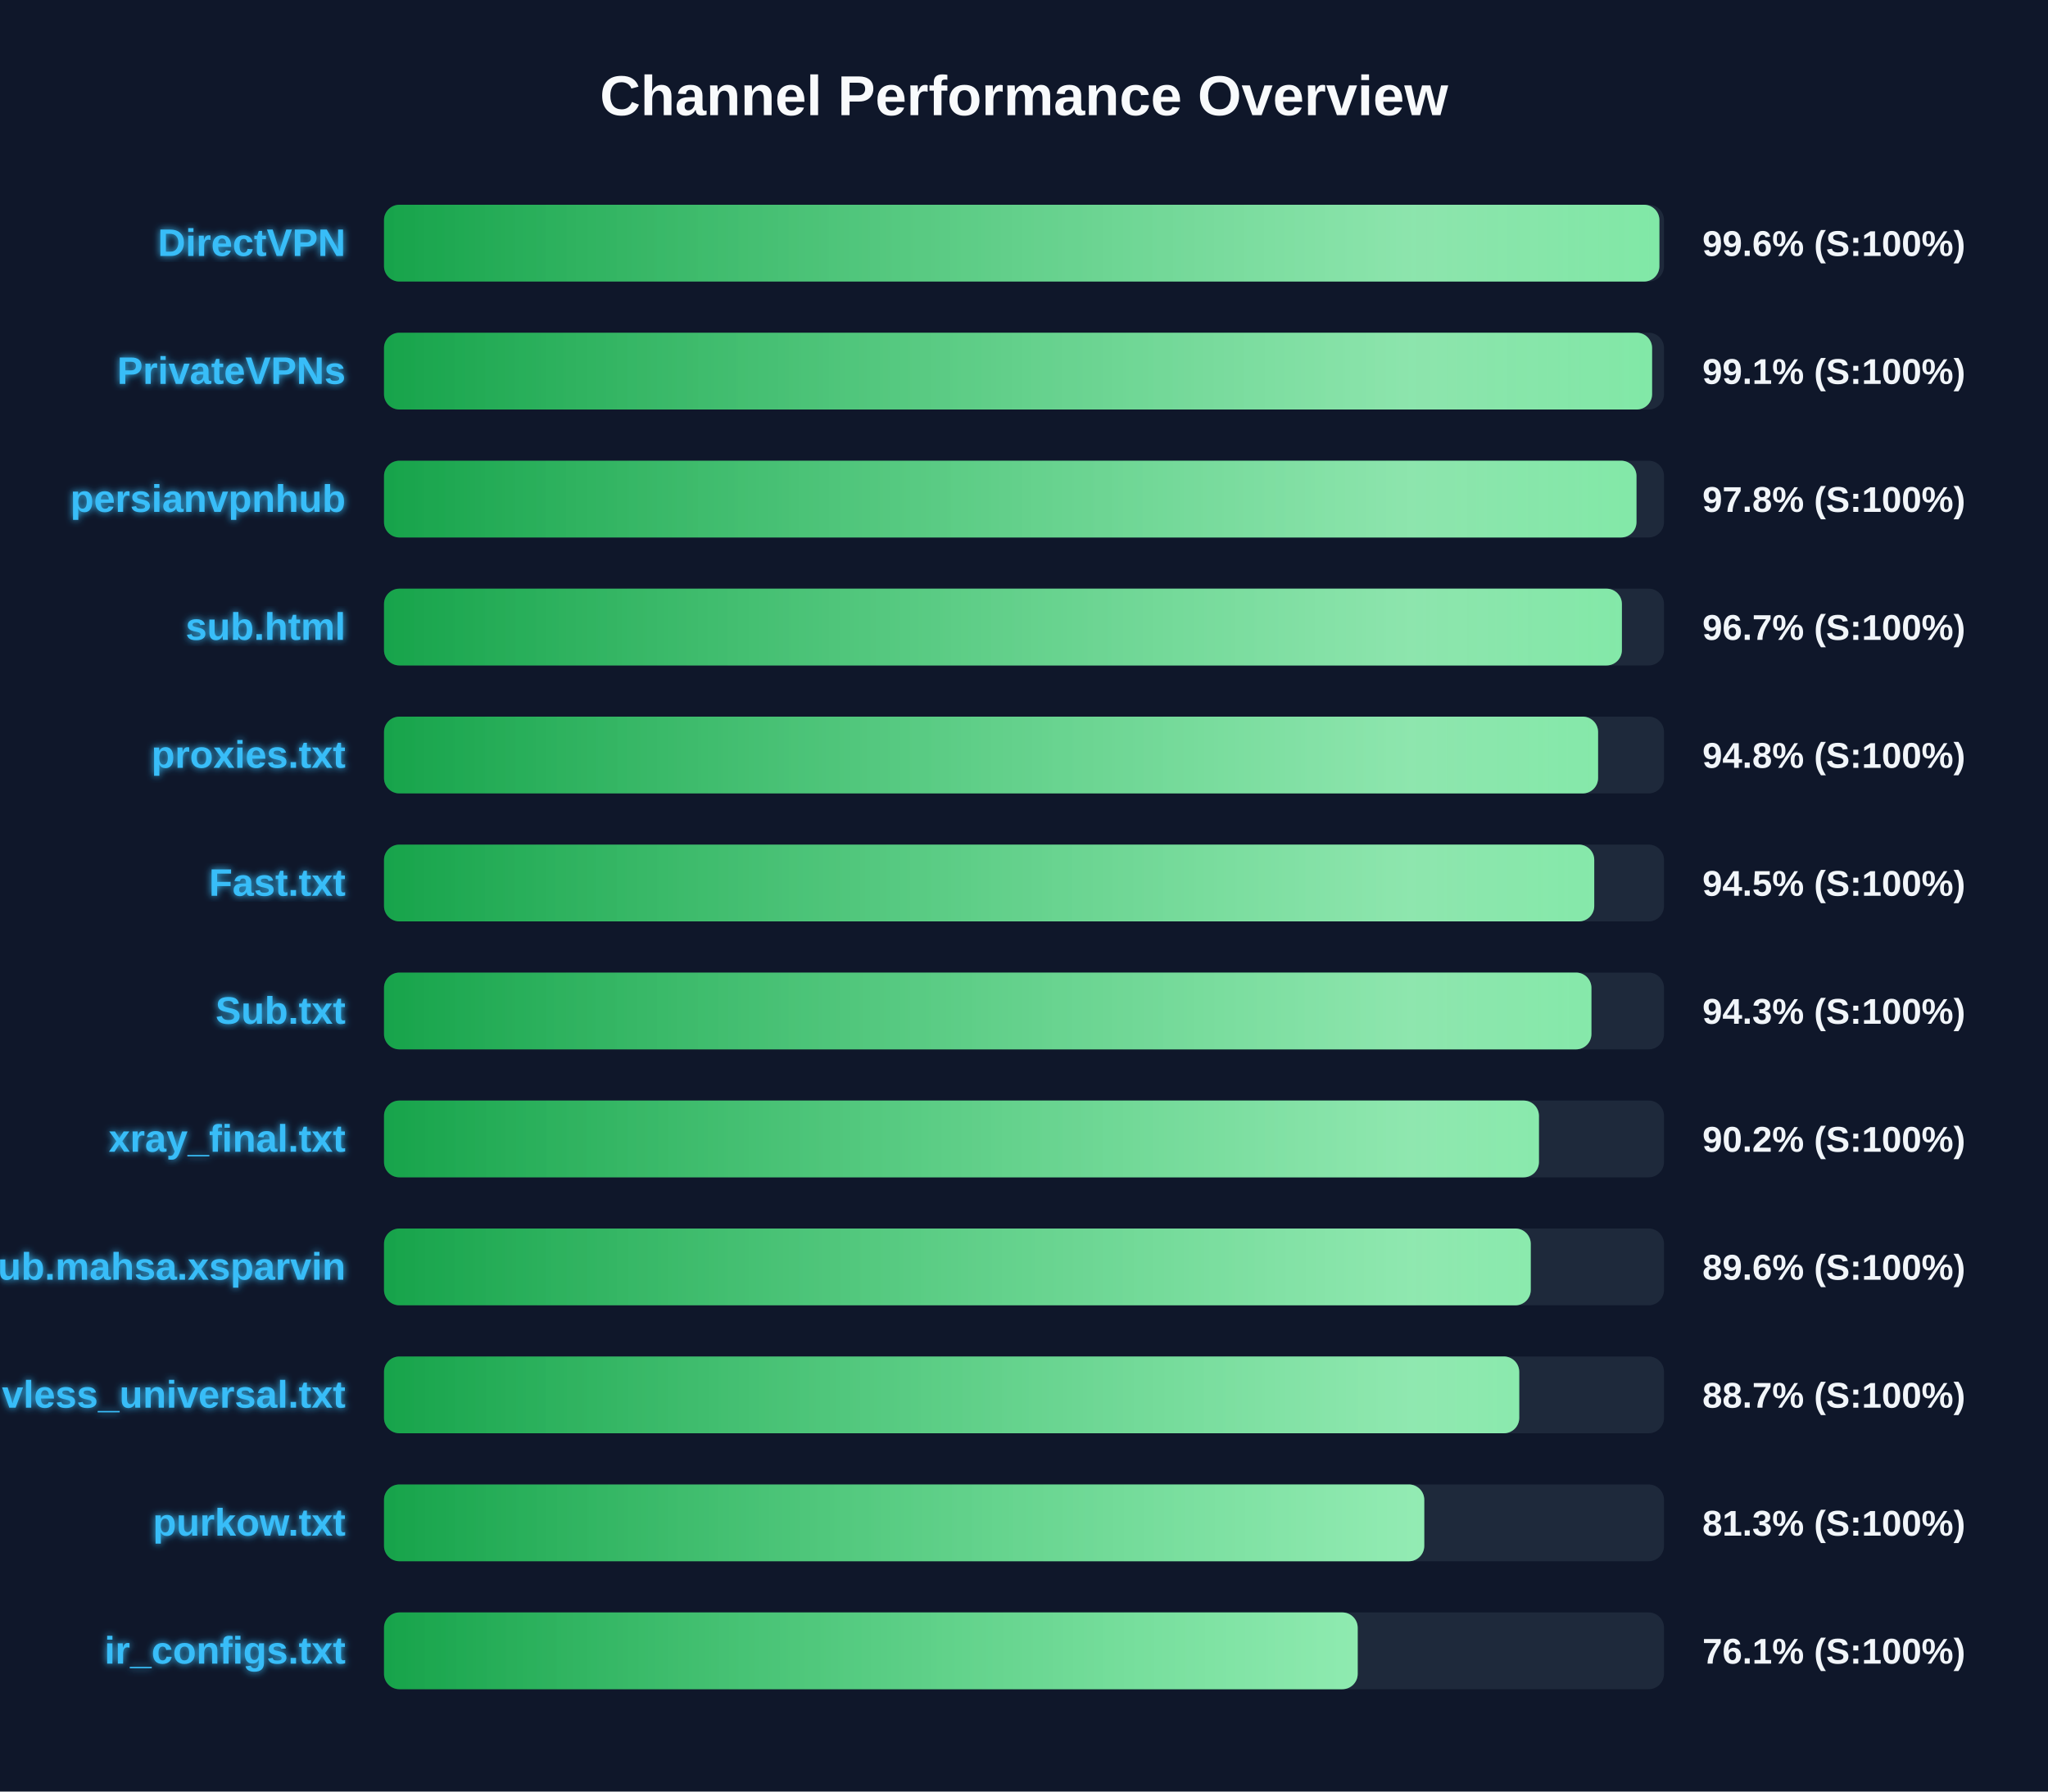
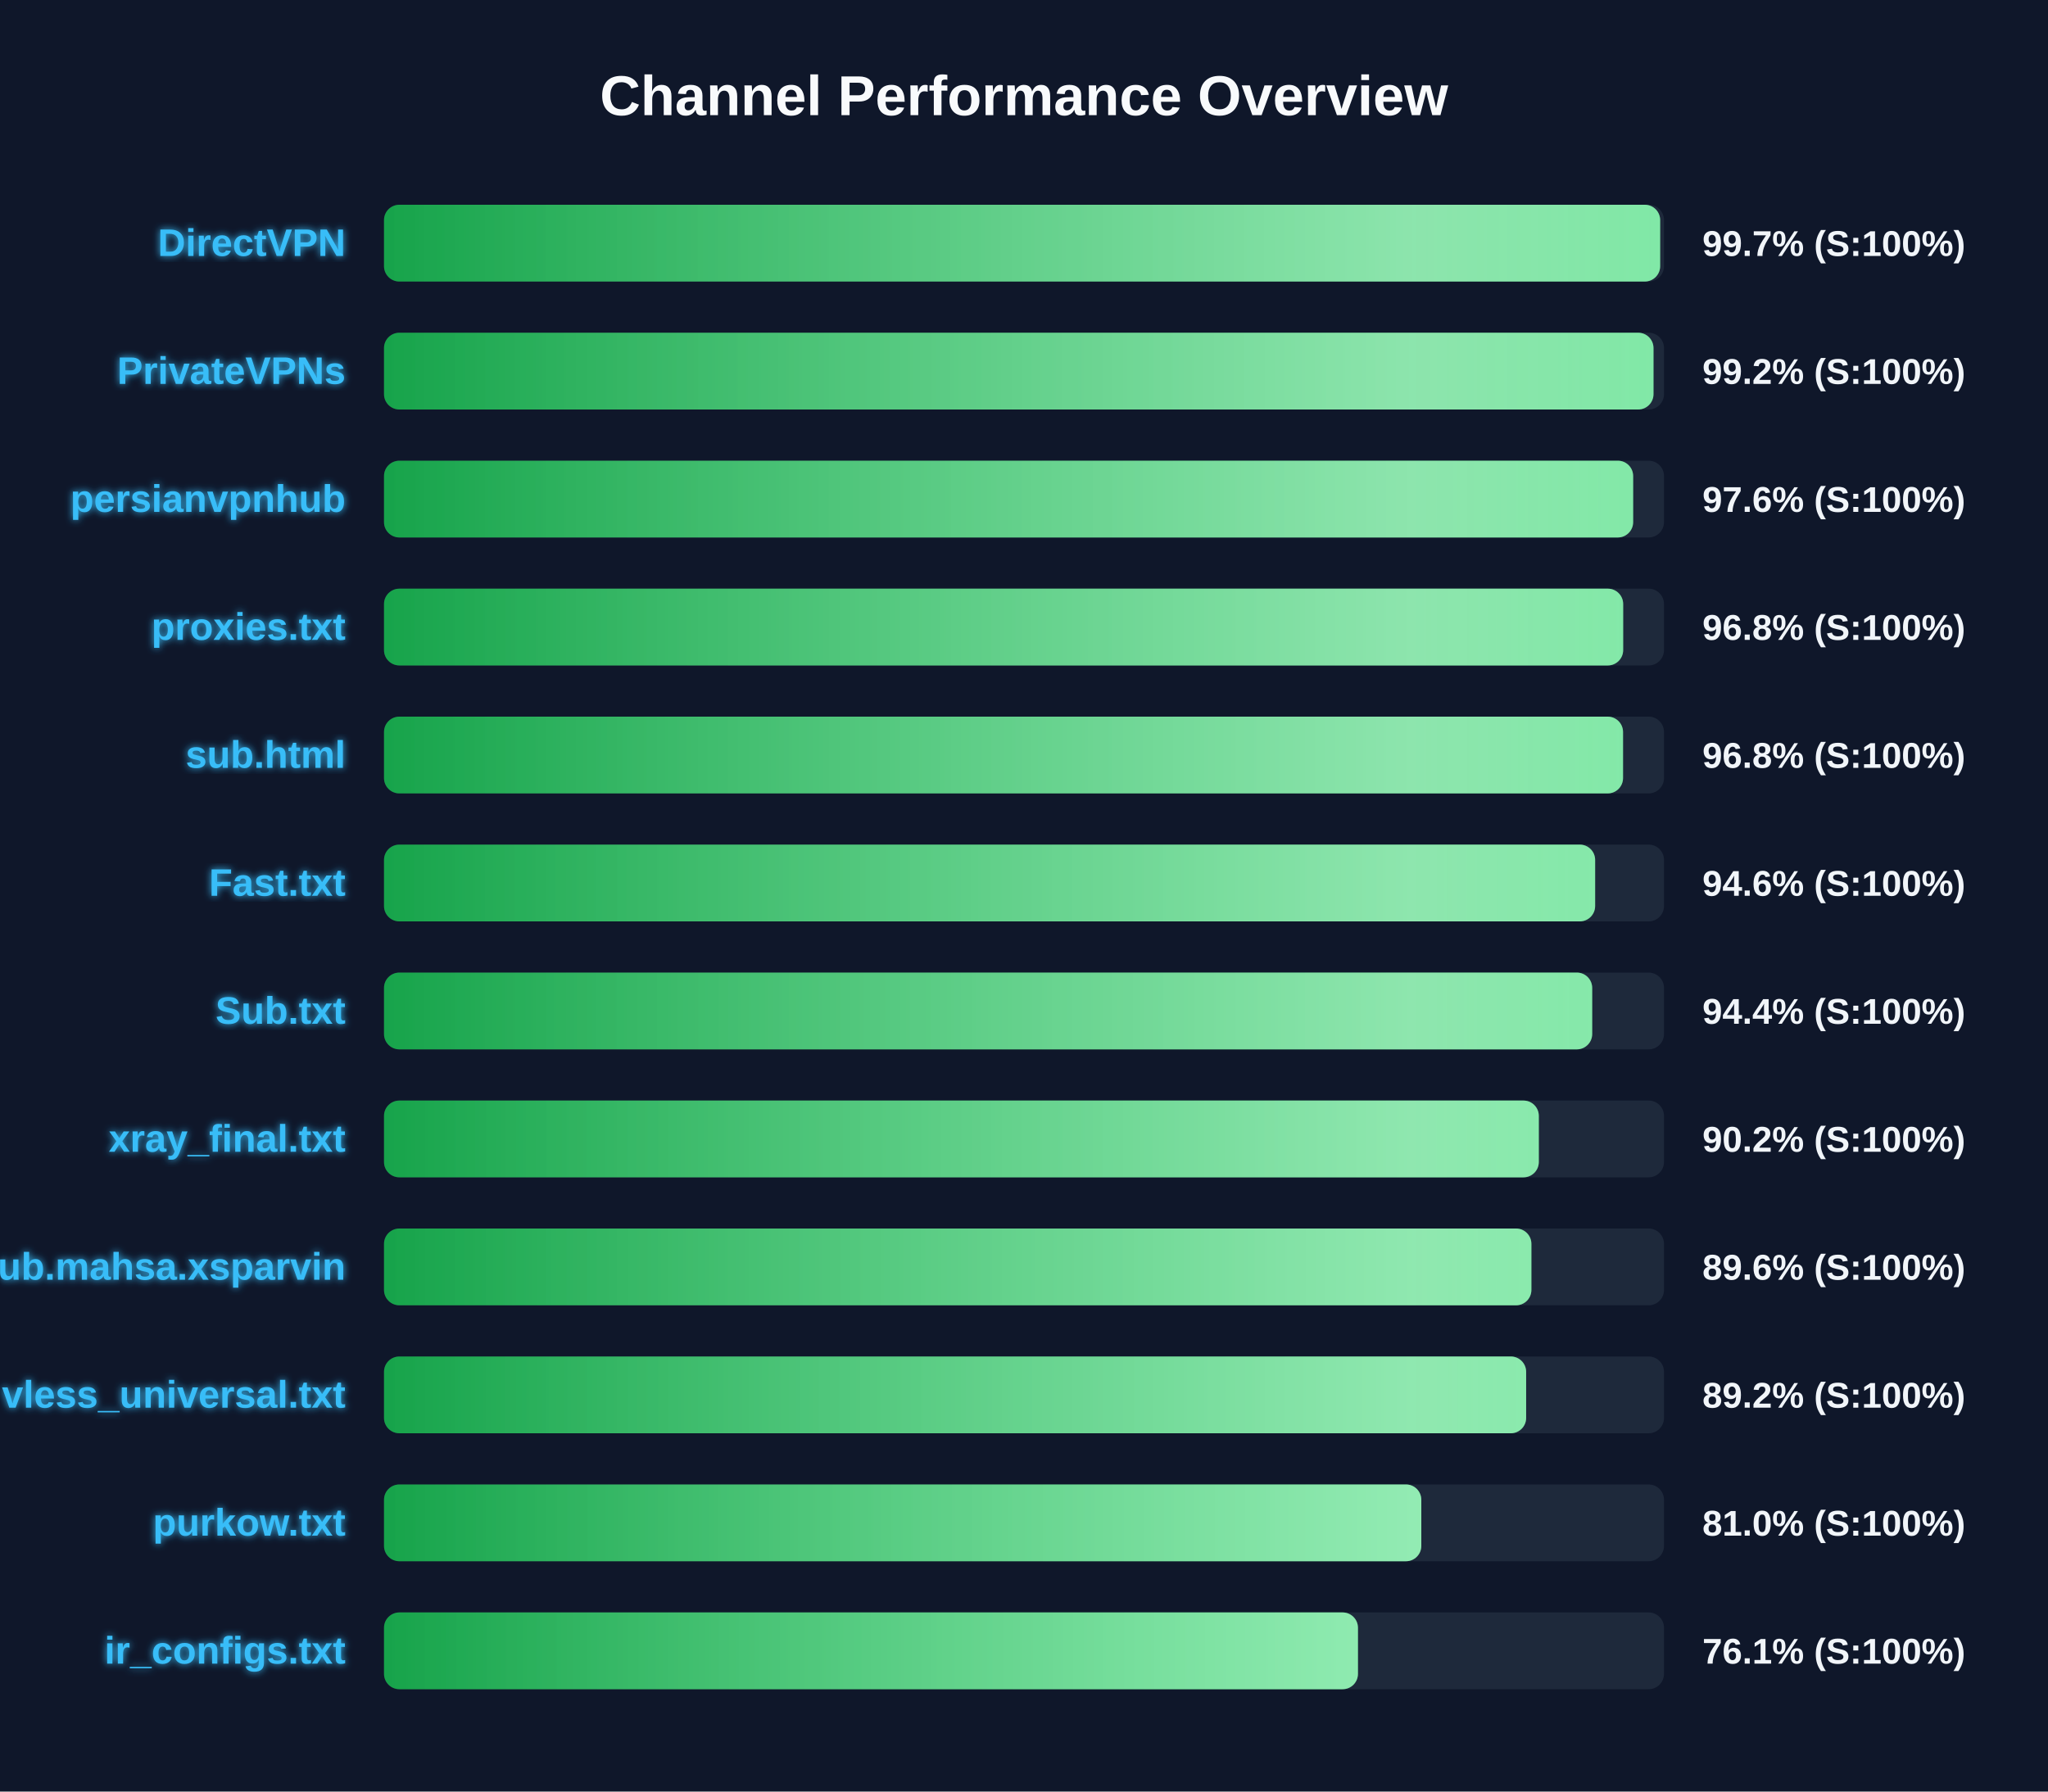
<svg xmlns="http://www.w3.org/2000/svg" width="800" height="700" version="1.1">
  <defs>
    <linearGradient id="grad-green" x1="0%" y1="0%" x2="100%" y2="0%">
      <stop offset="0%" stop-color="#16a34a" />
      <stop offset="100%" stop-color="#4ade80" />
    </linearGradient>
    <linearGradient id="grad-yellow" x1="0%" y1="0%" x2="100%" y2="0%">
      <stop offset="0%" stop-color="#ca8a04" />
      <stop offset="100%" stop-color="#fde047" />
    </linearGradient>
    <linearGradient id="grad-red" x1="0%" y1="0%" x2="100%" y2="0%">
      <stop offset="0%" stop-color="#dc2626" />
      <stop offset="100%" stop-color="#f87171" />
    </linearGradient>
    <linearGradient id="shimmer" x1="0%" y1="0%" x2="100%" y2="0%">
      <stop offset="0%" stop-color="rgba(255,255,255,0)" />
      <stop offset="50%" stop-color="rgba(255,255,255,0.4)" />
      <stop offset="100%" stop-color="rgba(255,255,255,0)" />
    </linearGradient>
    <filter id="glow" x="-20%" y="-20%" width="140%" height="140%">
      <feGaussianBlur stdDeviation="1.5" result="blur" />
      <feComposite in="SourceGraphic" in2="blur" operator="over" />
    </filter>
  </defs>
  <style>
        .bg-rect { fill: #0f172a; }
        .title { font: bold 22px 'Segoe UI', Arial, sans-serif; fill: #f8fafc; }
        .row { font: bold 15px 'Segoe UI', Arial, sans-serif; fill: #38bdf8; filter: url(#glow); }
        .score { font: bold 14px 'Segoe UI', Arial, sans-serif; fill: #f1f5f9; }
        @keyframes shimmer-anim {
            0% { transform: translateX(-100%); }
            100% { transform: translateX(200%); }
        }
        .shimmer-rect {
            animation: shimmer-anim 2.5s infinite linear;
        }
    </style>
  <rect width="100%" height="100%" class="bg-rect" />
  <text x="400" y="45" text-anchor="middle" class="title">Channel Performance Overview</text>
  <rect x="150" y="80" width="500" height="30" fill="#1e293b" rx="6" />
  <clipPath id="clip-0">
-     <rect x="150" y="80" width="498.2" height="30" rx="6" />
+     <rect x="150" y="80" width="498.5" height="30" rx="6" />
  </clipPath>
-   <rect x="150" y="80" width="498.2" height="30" fill="url(#grad-green)" rx="6" />
+   <rect x="150" y="80" width="498.5" height="30" fill="url(#grad-green)" rx="6" />
  <g clip-path="url(#clip-0)">
    <rect x="150" y="80" width="100%" height="30" fill="url(#shimmer)" class="shimmer-rect" />
  </g>
  <text x="135" y="100" text-anchor="end" class="row">DirectVPN</text>
-   <text x="665" y="100" text-anchor="start" class="score">99.6% (S:100%)</text>
+   <text x="665" y="100" text-anchor="start" class="score">99.7% (S:100%)</text>
  <rect x="150" y="130" width="500" height="30" fill="#1e293b" rx="6" />
  <clipPath id="clip-1">
-     <rect x="150" y="130" width="495.35" height="30" rx="6" />
+     <rect x="150" y="130" width="495.9" height="30" rx="6" />
  </clipPath>
-   <rect x="150" y="130" width="495.35" height="30" fill="url(#grad-green)" rx="6" />
+   <rect x="150" y="130" width="495.9" height="30" fill="url(#grad-green)" rx="6" />
  <g clip-path="url(#clip-1)">
    <rect x="150" y="130" width="100%" height="30" fill="url(#shimmer)" class="shimmer-rect" />
  </g>
  <text x="135" y="150" text-anchor="end" class="row">PrivateVPNs</text>
-   <text x="665" y="150" text-anchor="start" class="score">99.1% (S:100%)</text>
+   <text x="665" y="150" text-anchor="start" class="score">99.2% (S:100%)</text>
  <rect x="150" y="180" width="500" height="30" fill="#1e293b" rx="6" />
  <clipPath id="clip-2">
-     <rect x="150" y="180" width="489.25" height="30" rx="6" />
+     <rect x="150" y="180" width="487.95" height="30" rx="6" />
  </clipPath>
-   <rect x="150" y="180" width="489.25" height="30" fill="url(#grad-green)" rx="6" />
+   <rect x="150" y="180" width="487.95" height="30" fill="url(#grad-green)" rx="6" />
  <g clip-path="url(#clip-2)">
    <rect x="150" y="180" width="100%" height="30" fill="url(#shimmer)" class="shimmer-rect" />
  </g>
  <text x="135" y="200" text-anchor="end" class="row">persianvpnhub</text>
-   <text x="665" y="200" text-anchor="start" class="score">97.8% (S:100%)</text>
+   <text x="665" y="200" text-anchor="start" class="score">97.6% (S:100%)</text>
  <rect x="150" y="230" width="500" height="30" fill="#1e293b" rx="6" />
  <clipPath id="clip-3">
-     <rect x="150" y="230" width="483.55" height="30" rx="6" />
+     <rect x="150" y="230" width="484.05" height="30" rx="6" />
  </clipPath>
-   <rect x="150" y="230" width="483.55" height="30" fill="url(#grad-green)" rx="6" />
+   <rect x="150" y="230" width="484.05" height="30" fill="url(#grad-green)" rx="6" />
  <g clip-path="url(#clip-3)">
    <rect x="150" y="230" width="100%" height="30" fill="url(#shimmer)" class="shimmer-rect" />
  </g>
-   <text x="135" y="250" text-anchor="end" class="row">sub.html</text>
-   <text x="665" y="250" text-anchor="start" class="score">96.7% (S:100%)</text>
+   <text x="135" y="250" text-anchor="end" class="row">proxies.txt</text>
+   <text x="665" y="250" text-anchor="start" class="score">96.8% (S:100%)</text>
  <rect x="150" y="280" width="500" height="30" fill="#1e293b" rx="6" />
  <clipPath id="clip-4">
-     <rect x="150" y="280" width="474.25" height="30" rx="6" />
+     <rect x="150" y="280" width="484.0" height="30" rx="6" />
  </clipPath>
-   <rect x="150" y="280" width="474.25" height="30" fill="url(#grad-green)" rx="6" />
+   <rect x="150" y="280" width="484.0" height="30" fill="url(#grad-green)" rx="6" />
  <g clip-path="url(#clip-4)">
    <rect x="150" y="280" width="100%" height="30" fill="url(#shimmer)" class="shimmer-rect" />
  </g>
-   <text x="135" y="300" text-anchor="end" class="row">proxies.txt</text>
-   <text x="665" y="300" text-anchor="start" class="score">94.8% (S:100%)</text>
+   <text x="135" y="300" text-anchor="end" class="row">sub.html</text>
+   <text x="665" y="300" text-anchor="start" class="score">96.8% (S:100%)</text>
  <rect x="150" y="330" width="500" height="30" fill="#1e293b" rx="6" />
  <clipPath id="clip-5">
-     <rect x="150" y="330" width="472.75" height="30" rx="6" />
+     <rect x="150" y="330" width="473.1" height="30" rx="6" />
  </clipPath>
-   <rect x="150" y="330" width="472.75" height="30" fill="url(#grad-green)" rx="6" />
+   <rect x="150" y="330" width="473.1" height="30" fill="url(#grad-green)" rx="6" />
  <g clip-path="url(#clip-5)">
    <rect x="150" y="330" width="100%" height="30" fill="url(#shimmer)" class="shimmer-rect" />
  </g>
  <text x="135" y="350" text-anchor="end" class="row">Fast.txt</text>
-   <text x="665" y="350" text-anchor="start" class="score">94.5% (S:100%)</text>
+   <text x="665" y="350" text-anchor="start" class="score">94.6% (S:100%)</text>
  <rect x="150" y="380" width="500" height="30" fill="#1e293b" rx="6" />
  <clipPath id="clip-6">
-     <rect x="150" y="380" width="471.65" height="30" rx="6" />
+     <rect x="150" y="380" width="471.95" height="30" rx="6" />
  </clipPath>
-   <rect x="150" y="380" width="471.65" height="30" fill="url(#grad-green)" rx="6" />
+   <rect x="150" y="380" width="471.95" height="30" fill="url(#grad-green)" rx="6" />
  <g clip-path="url(#clip-6)">
    <rect x="150" y="380" width="100%" height="30" fill="url(#shimmer)" class="shimmer-rect" />
  </g>
  <text x="135" y="400" text-anchor="end" class="row">Sub.txt</text>
-   <text x="665" y="400" text-anchor="start" class="score">94.3% (S:100%)</text>
+   <text x="665" y="400" text-anchor="start" class="score">94.4% (S:100%)</text>
  <rect x="150" y="430" width="500" height="30" fill="#1e293b" rx="6" />
  <clipPath id="clip-7">
-     <rect x="150" y="430" width="451.15" height="30" rx="6" />
+     <rect x="150" y="430" width="451.1" height="30" rx="6" />
  </clipPath>
-   <rect x="150" y="430" width="451.15" height="30" fill="url(#grad-green)" rx="6" />
+   <rect x="150" y="430" width="451.1" height="30" fill="url(#grad-green)" rx="6" />
  <g clip-path="url(#clip-7)">
    <rect x="150" y="430" width="100%" height="30" fill="url(#shimmer)" class="shimmer-rect" />
  </g>
  <text x="135" y="450" text-anchor="end" class="row">xray_final.txt</text>
  <text x="665" y="450" text-anchor="start" class="score">90.2% (S:100%)</text>
  <rect x="150" y="480" width="500" height="30" fill="#1e293b" rx="6" />
  <clipPath id="clip-8">
-     <rect x="150" y="480" width="447.95" height="30" rx="6" />
+     <rect x="150" y="480" width="448.2" height="30" rx="6" />
  </clipPath>
-   <rect x="150" y="480" width="447.95" height="30" fill="url(#grad-green)" rx="6" />
+   <rect x="150" y="480" width="448.2" height="30" fill="url(#grad-green)" rx="6" />
  <g clip-path="url(#clip-8)">
    <rect x="150" y="480" width="100%" height="30" fill="url(#shimmer)" class="shimmer-rect" />
  </g>
  <text x="135" y="500" text-anchor="end" class="row">Sub.mahsa.xsparvin</text>
  <text x="665" y="500" text-anchor="start" class="score">89.6% (S:100%)</text>
  <rect x="150" y="530" width="500" height="30" fill="#1e293b" rx="6" />
  <clipPath id="clip-9">
-     <rect x="150" y="530" width="443.45" height="30" rx="6" />
+     <rect x="150" y="530" width="446.15" height="30" rx="6" />
  </clipPath>
-   <rect x="150" y="530" width="443.45" height="30" fill="url(#grad-green)" rx="6" />
+   <rect x="150" y="530" width="446.15" height="30" fill="url(#grad-green)" rx="6" />
  <g clip-path="url(#clip-9)">
    <rect x="150" y="530" width="100%" height="30" fill="url(#shimmer)" class="shimmer-rect" />
  </g>
  <text x="135" y="550" text-anchor="end" class="row">vless_universal.txt</text>
-   <text x="665" y="550" text-anchor="start" class="score">88.7% (S:100%)</text>
+   <text x="665" y="550" text-anchor="start" class="score">89.2% (S:100%)</text>
  <rect x="150" y="580" width="500" height="30" fill="#1e293b" rx="6" />
  <clipPath id="clip-10">
-     <rect x="150" y="580" width="406.35" height="30" rx="6" />
+     <rect x="150" y="580" width="405.2" height="30" rx="6" />
  </clipPath>
-   <rect x="150" y="580" width="406.35" height="30" fill="url(#grad-green)" rx="6" />
+   <rect x="150" y="580" width="405.2" height="30" fill="url(#grad-green)" rx="6" />
  <g clip-path="url(#clip-10)">
    <rect x="150" y="580" width="100%" height="30" fill="url(#shimmer)" class="shimmer-rect" />
  </g>
  <text x="135" y="600" text-anchor="end" class="row">purkow.txt</text>
-   <text x="665" y="600" text-anchor="start" class="score">81.3% (S:100%)</text>
+   <text x="665" y="600" text-anchor="start" class="score">81.0% (S:100%)</text>
  <rect x="150" y="630" width="500" height="30" fill="#1e293b" rx="6" />
  <clipPath id="clip-11">
-     <rect x="150" y="630" width="380.35" height="30" rx="6" />
+     <rect x="150" y="630" width="380.45" height="30" rx="6" />
  </clipPath>
-   <rect x="150" y="630" width="380.35" height="30" fill="url(#grad-green)" rx="6" />
+   <rect x="150" y="630" width="380.45" height="30" fill="url(#grad-green)" rx="6" />
  <g clip-path="url(#clip-11)">
    <rect x="150" y="630" width="100%" height="30" fill="url(#shimmer)" class="shimmer-rect" />
  </g>
  <text x="135" y="650" text-anchor="end" class="row">ir_configs.txt</text>
  <text x="665" y="650" text-anchor="start" class="score">76.1% (S:100%)</text>
</svg>
